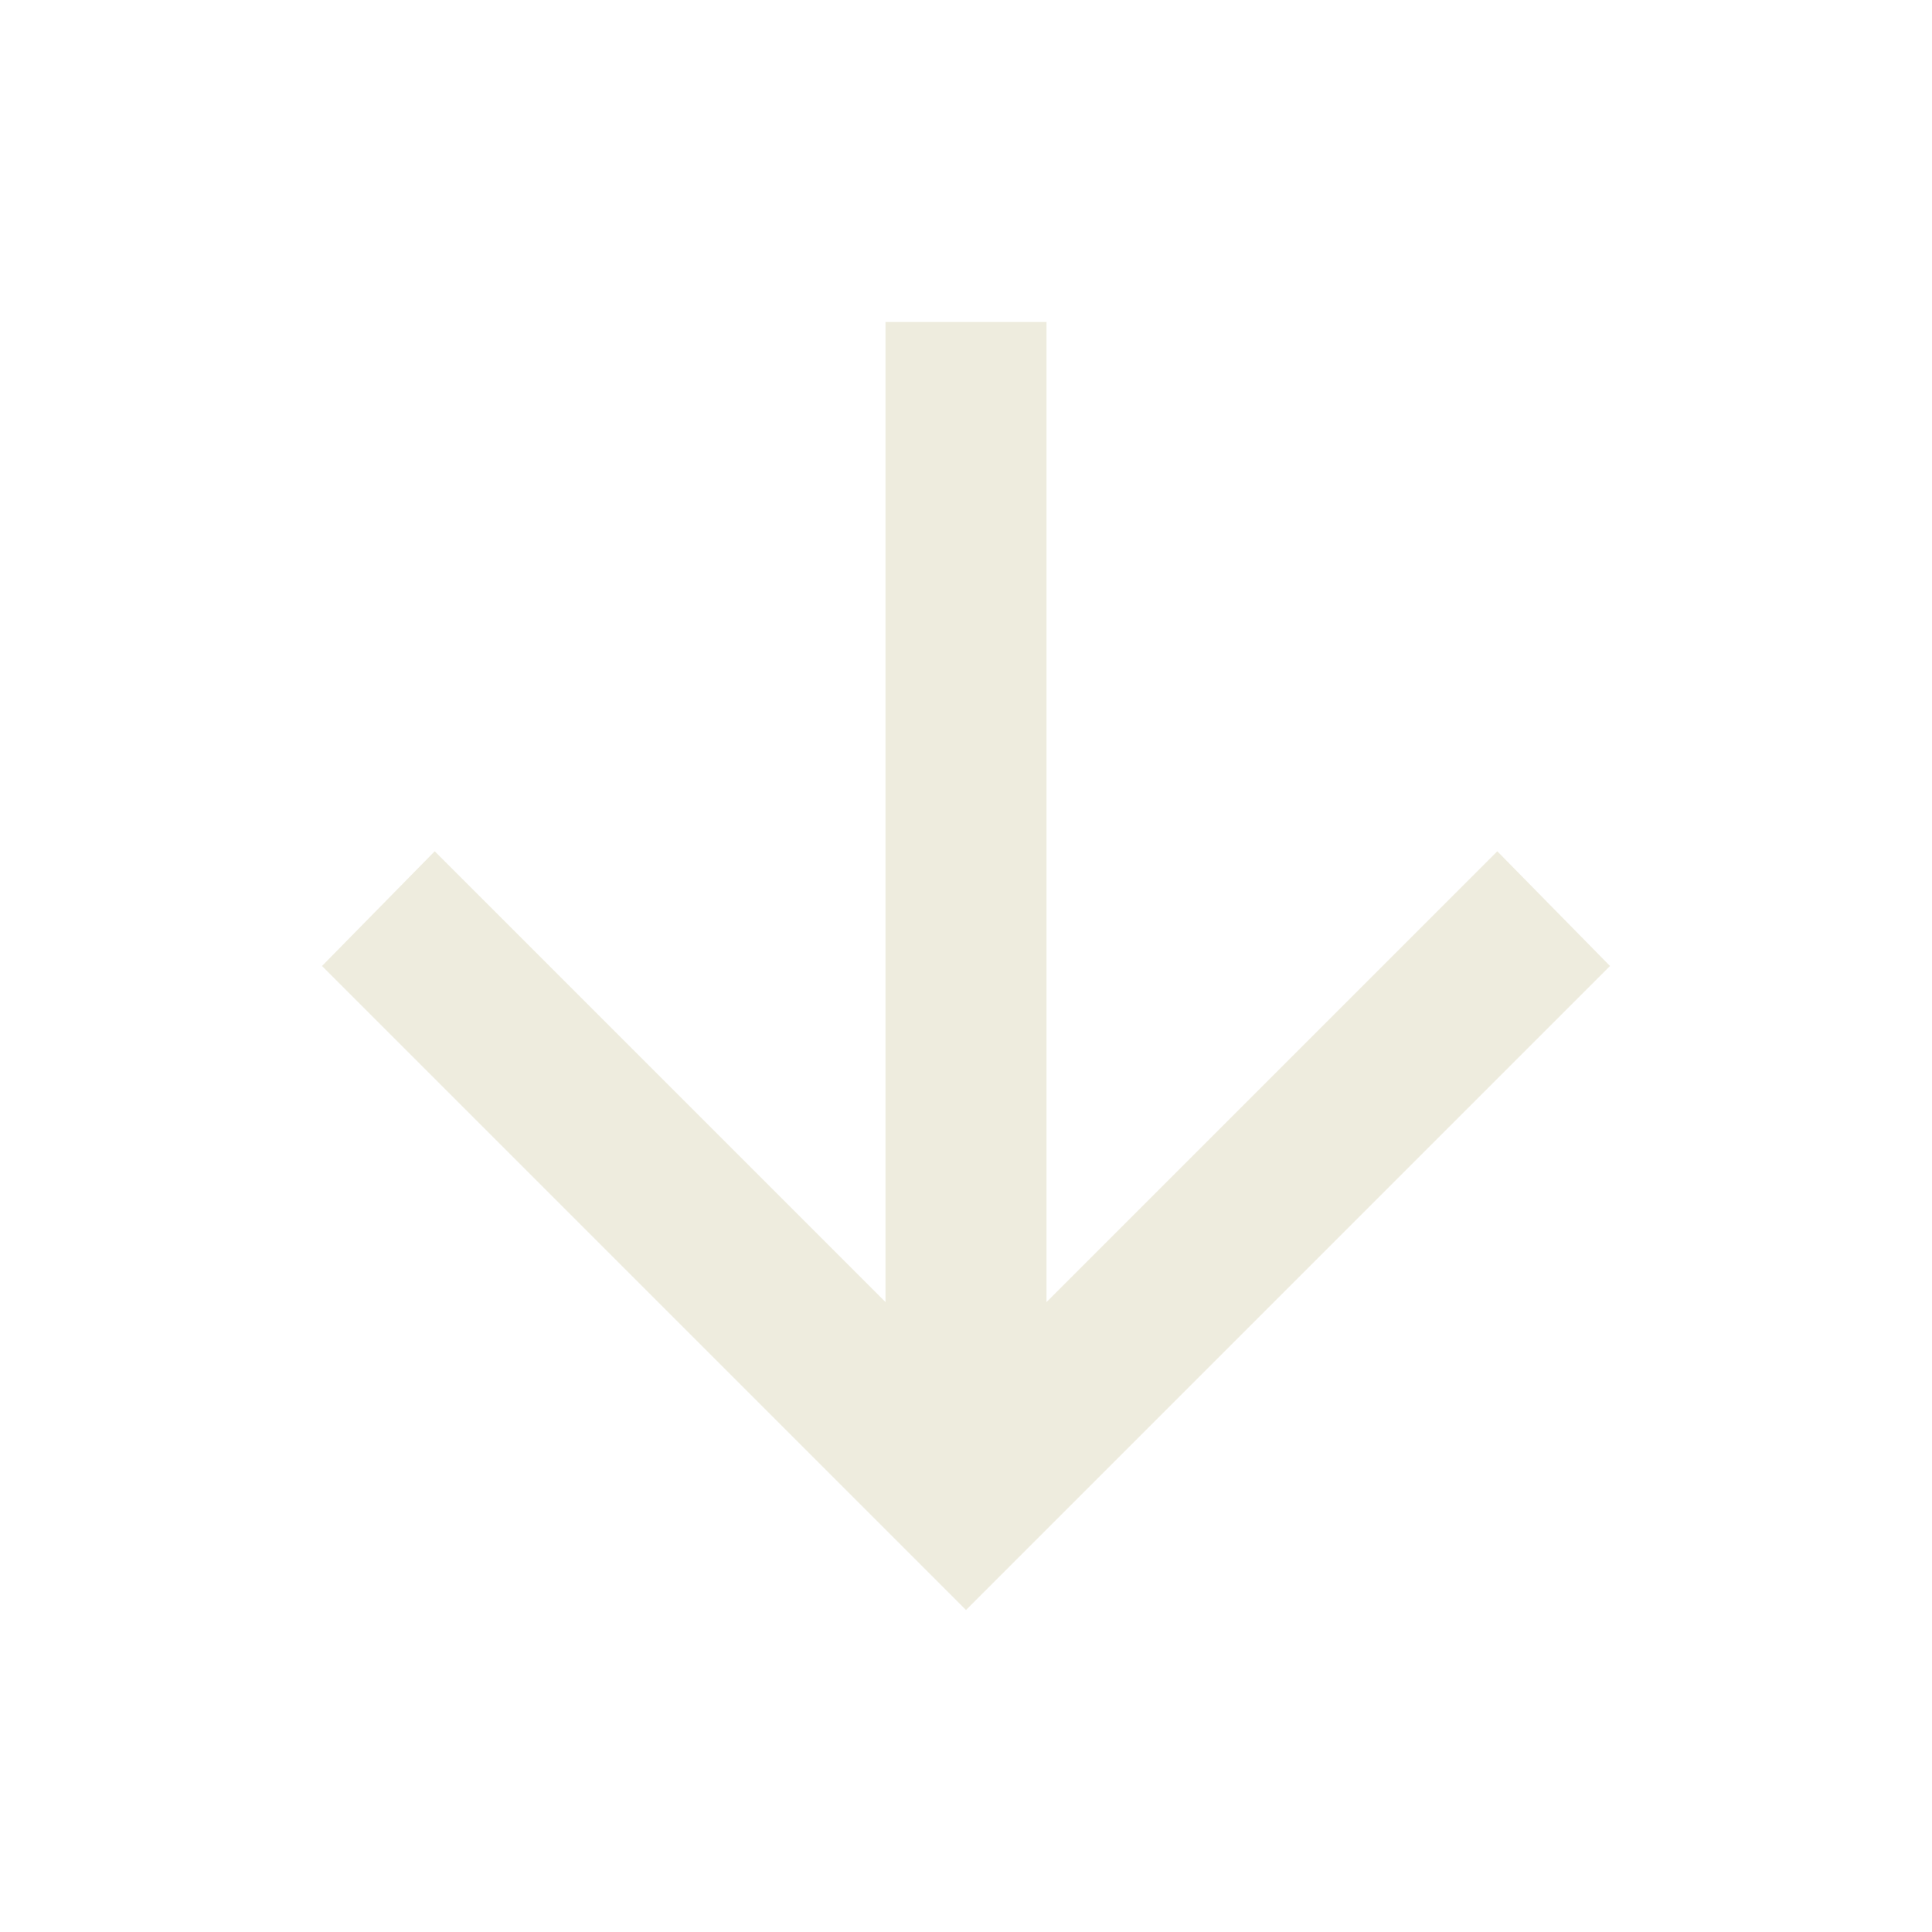
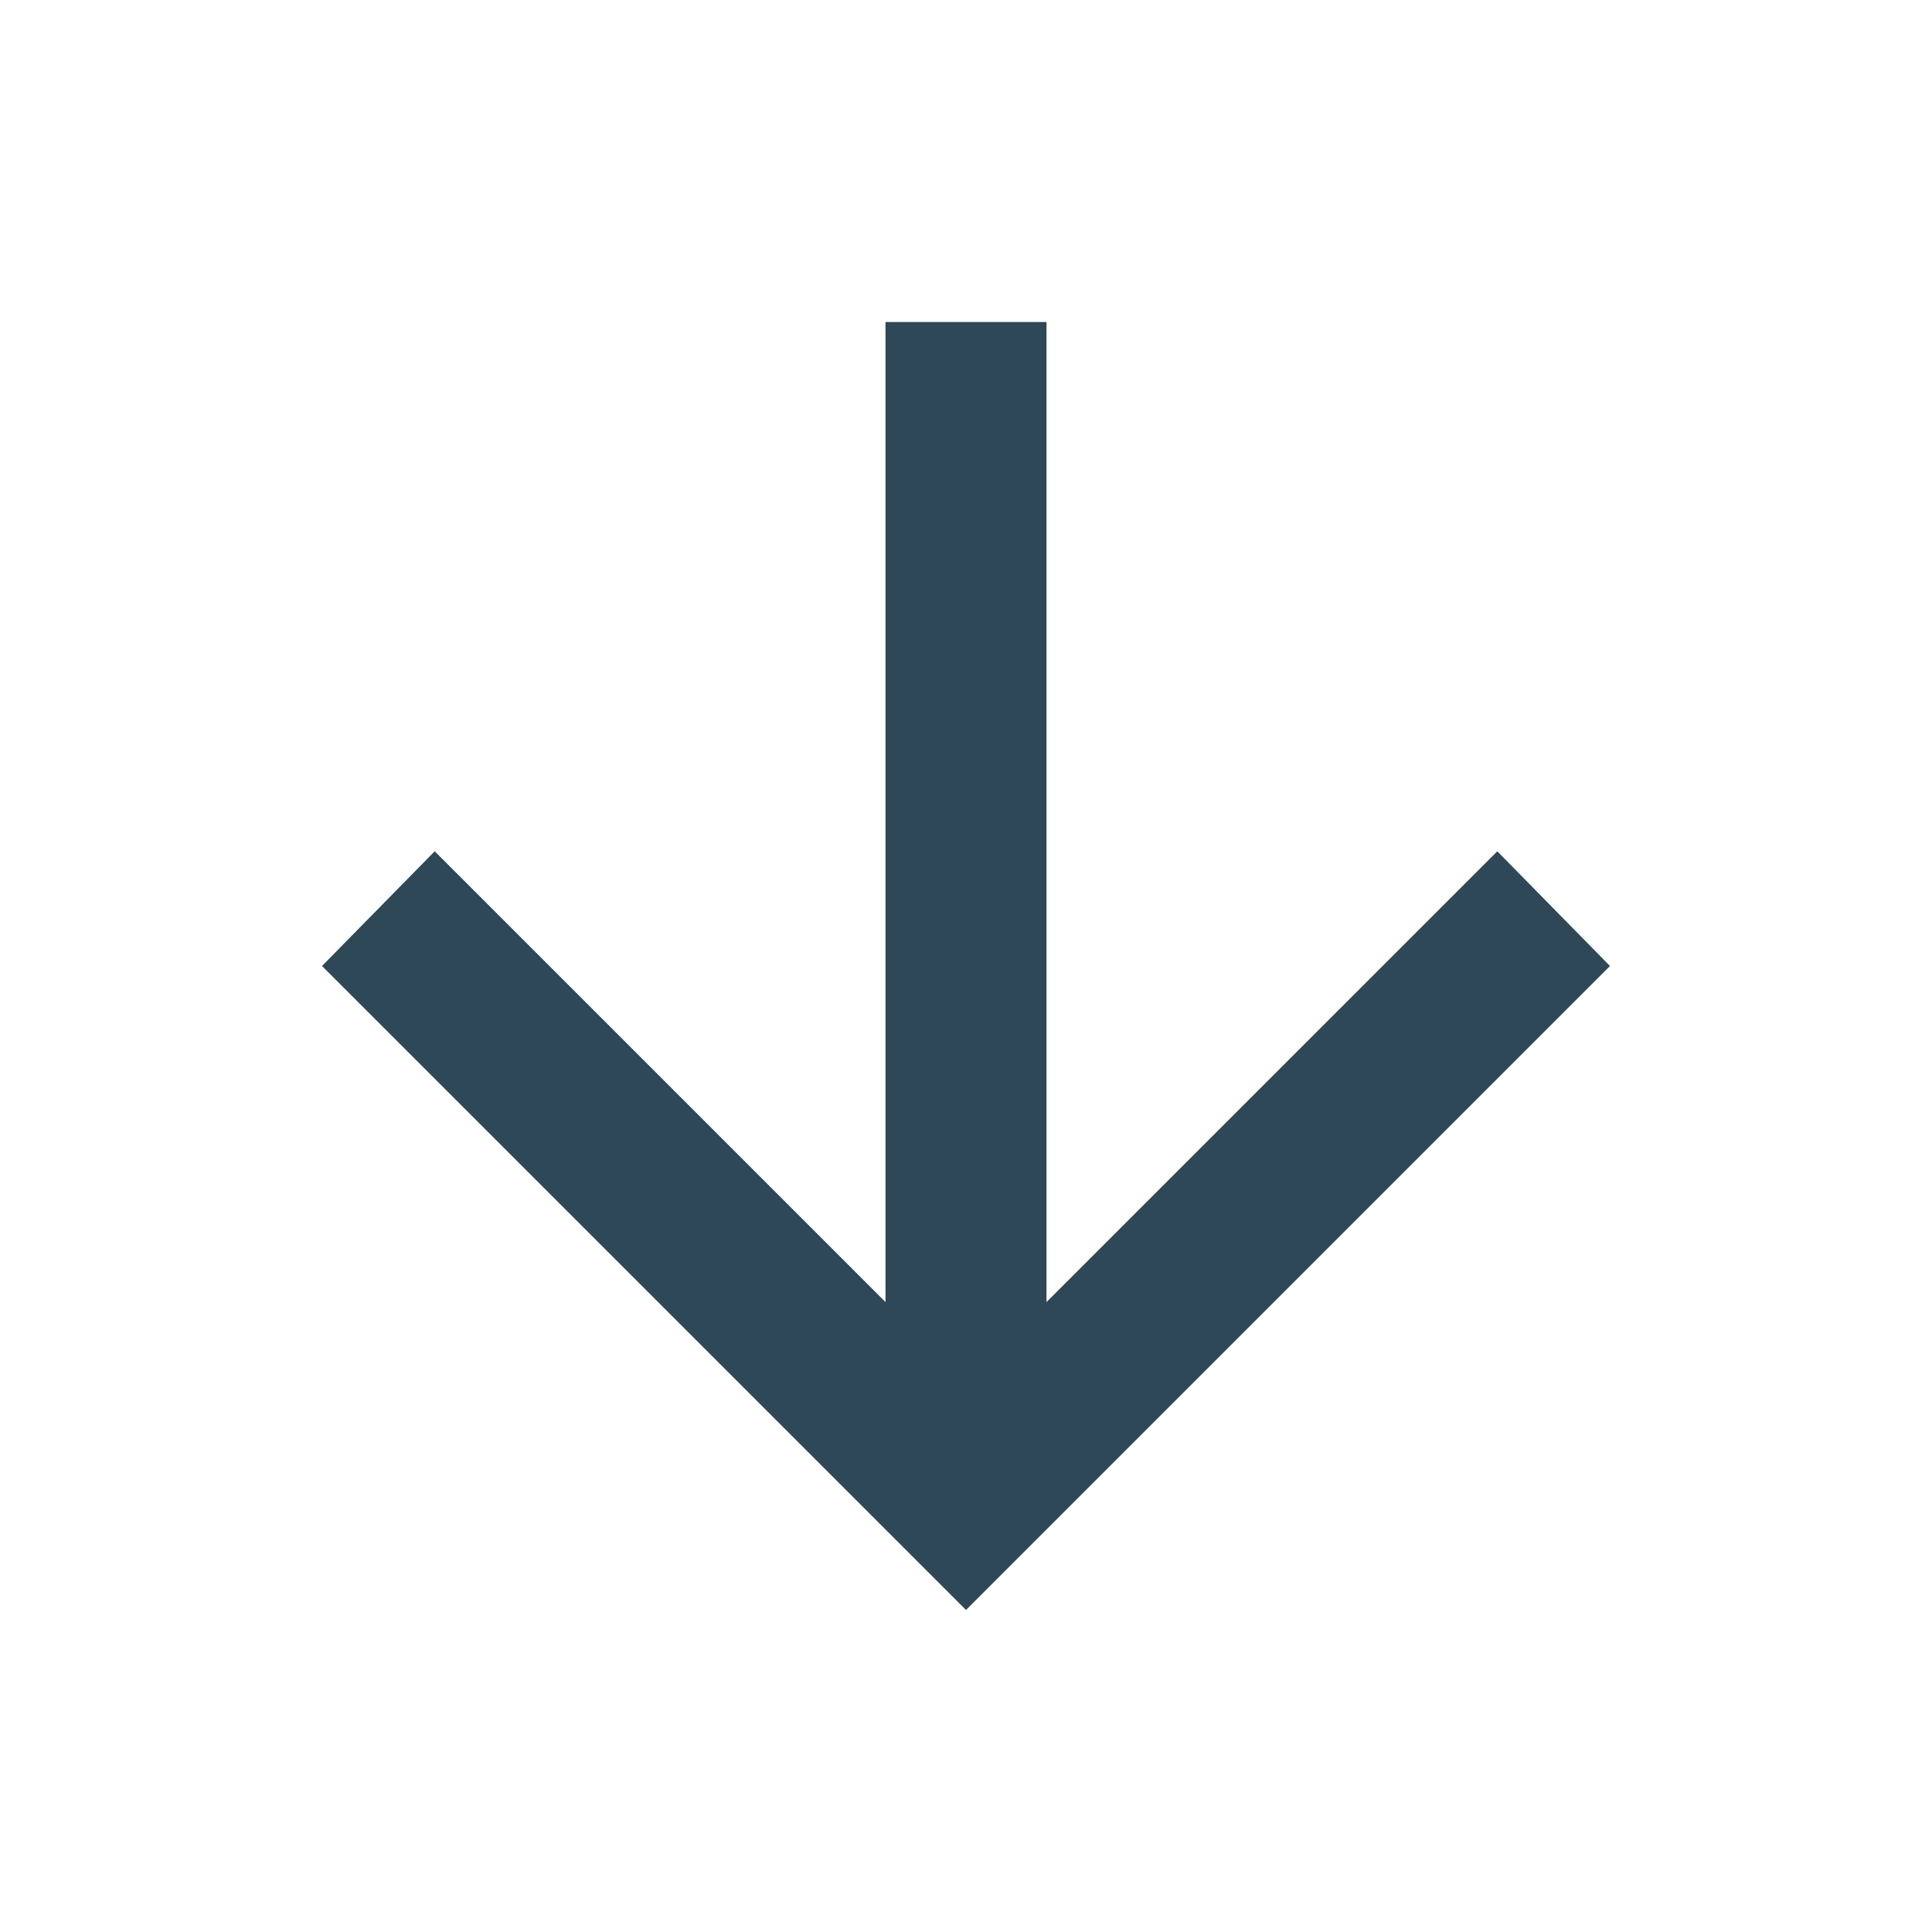
- <svg xmlns="http://www.w3.org/2000/svg" height="24px" viewBox="0 -960 960 960" width="24px" fill="#EEECDE">
+ <svg xmlns="http://www.w3.org/2000/svg" height="24px" viewBox="0 -960 960 960" width="24px" fill="#2F4858">
  <path d="M440-800v487L216-537l-56 57 320 320 320-320-56-57-224 224v-487h-80Z" />
</svg>
